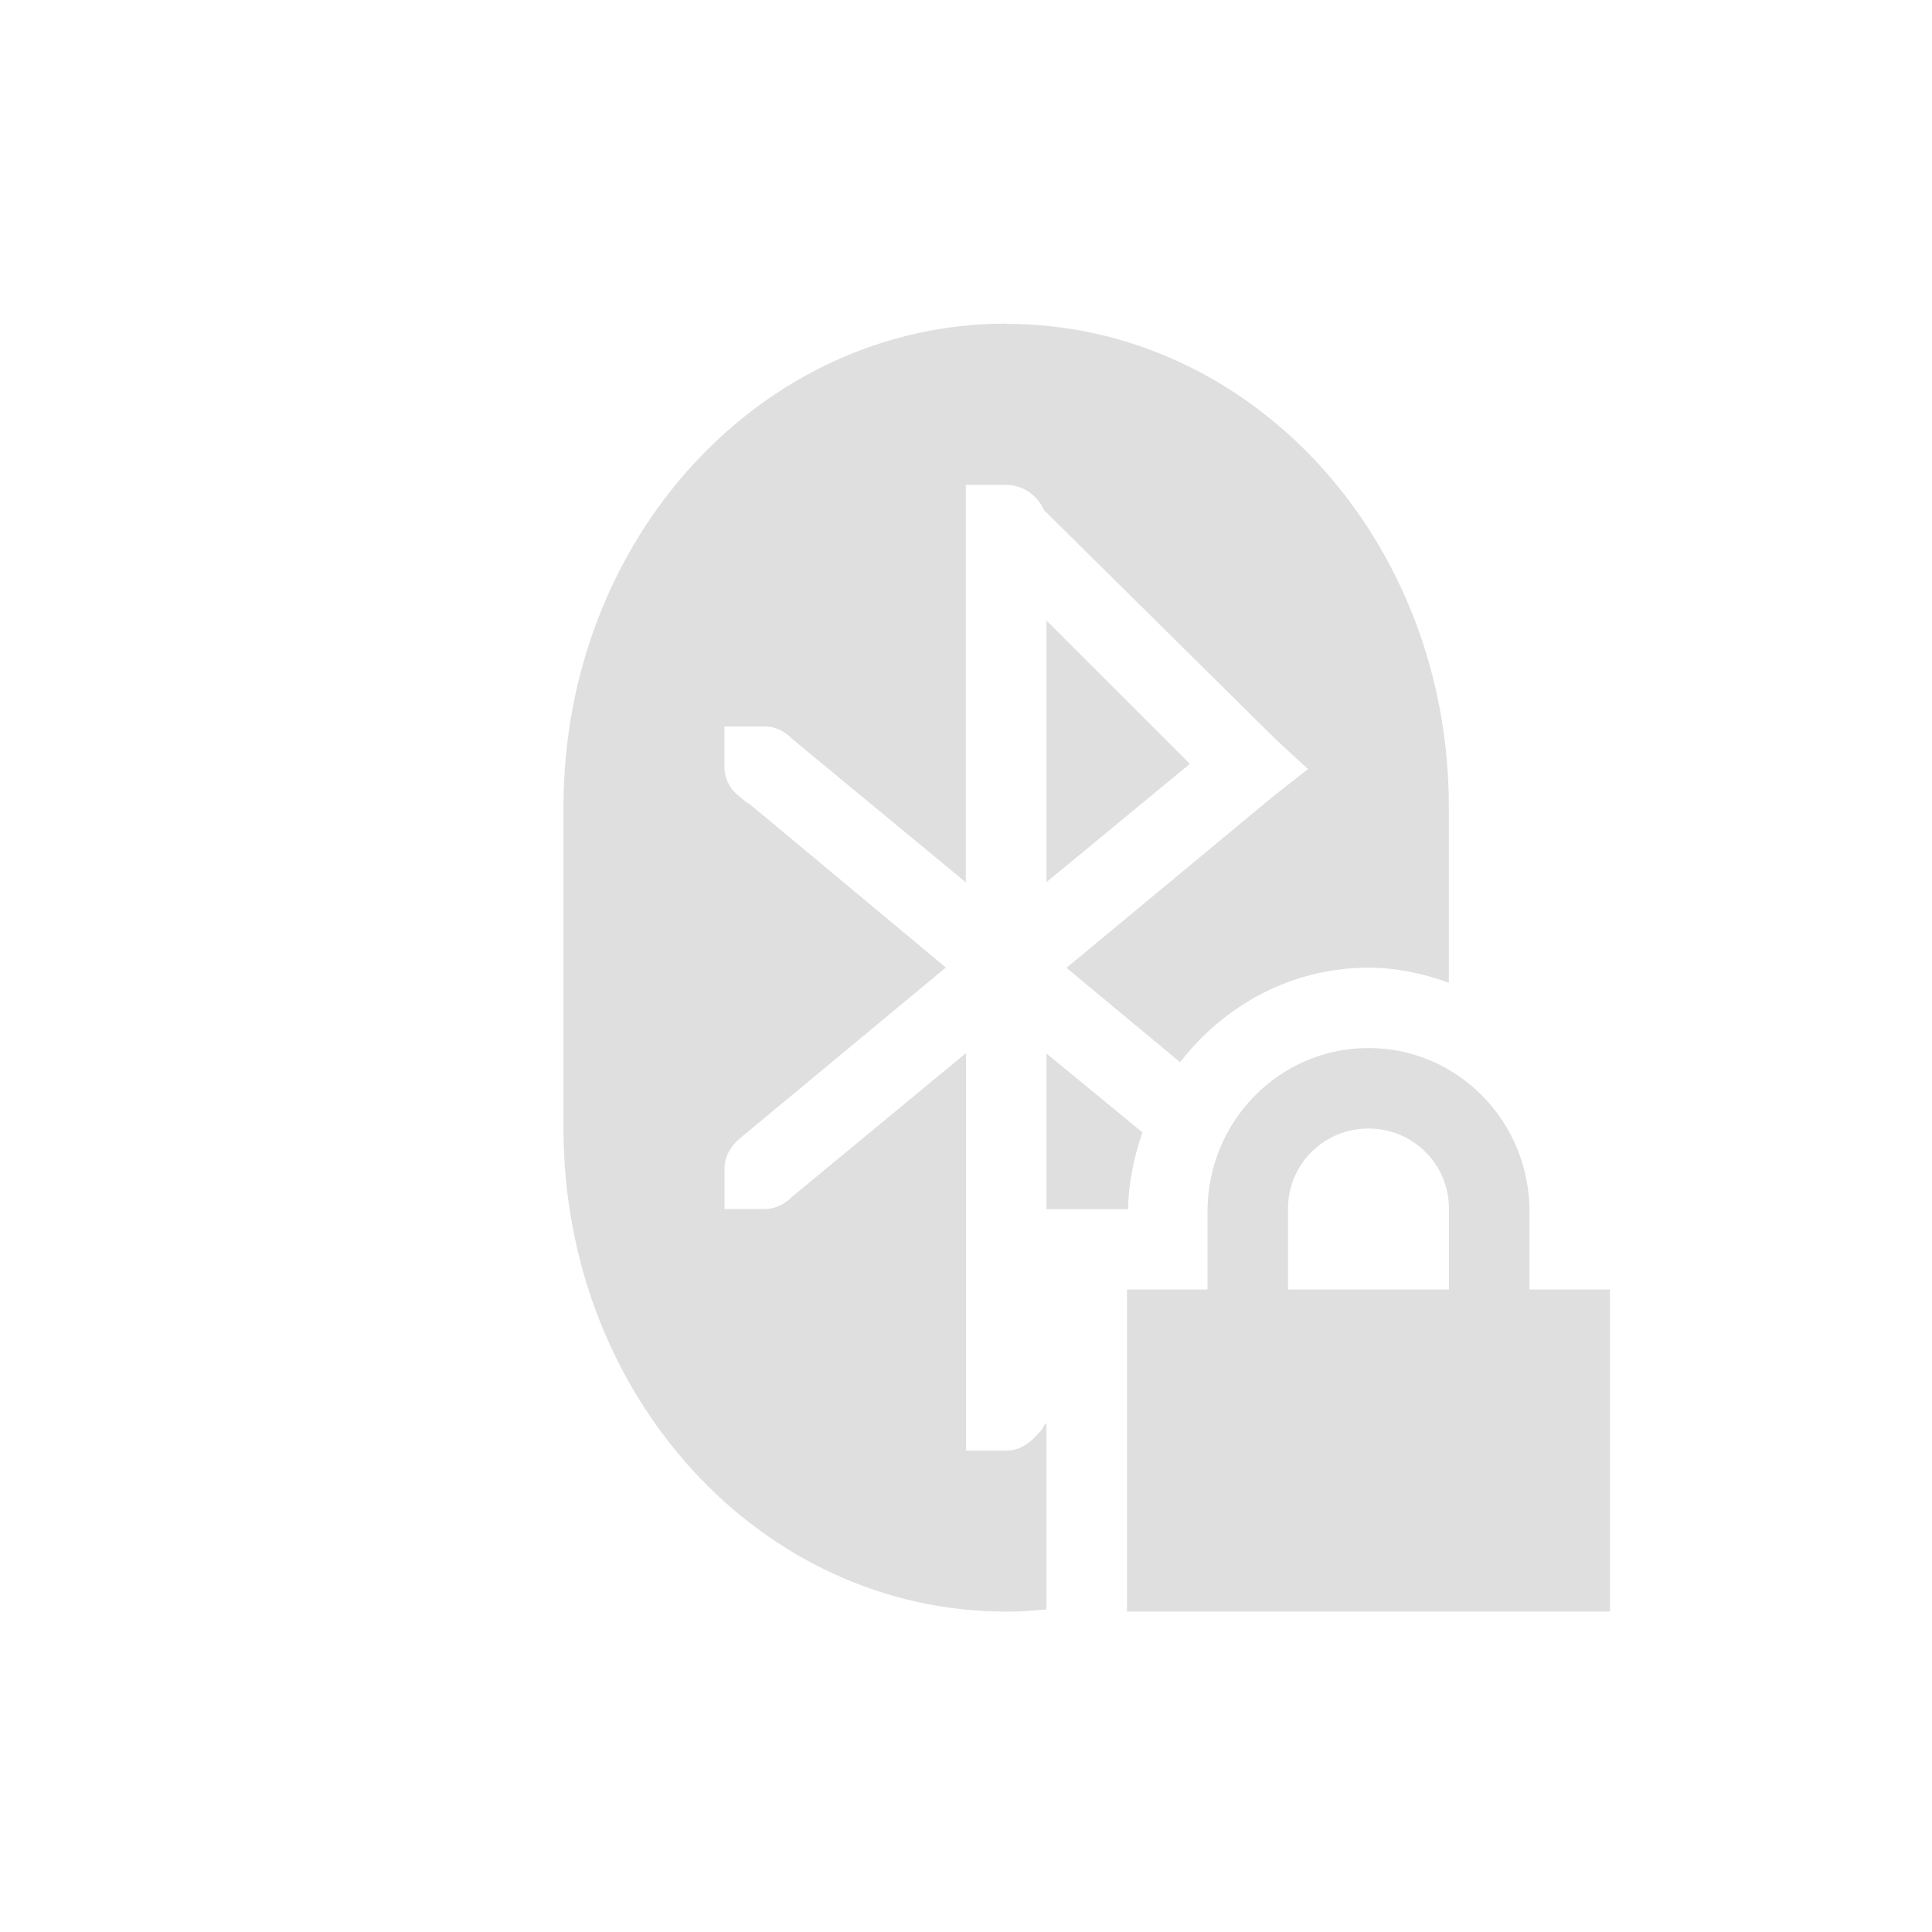
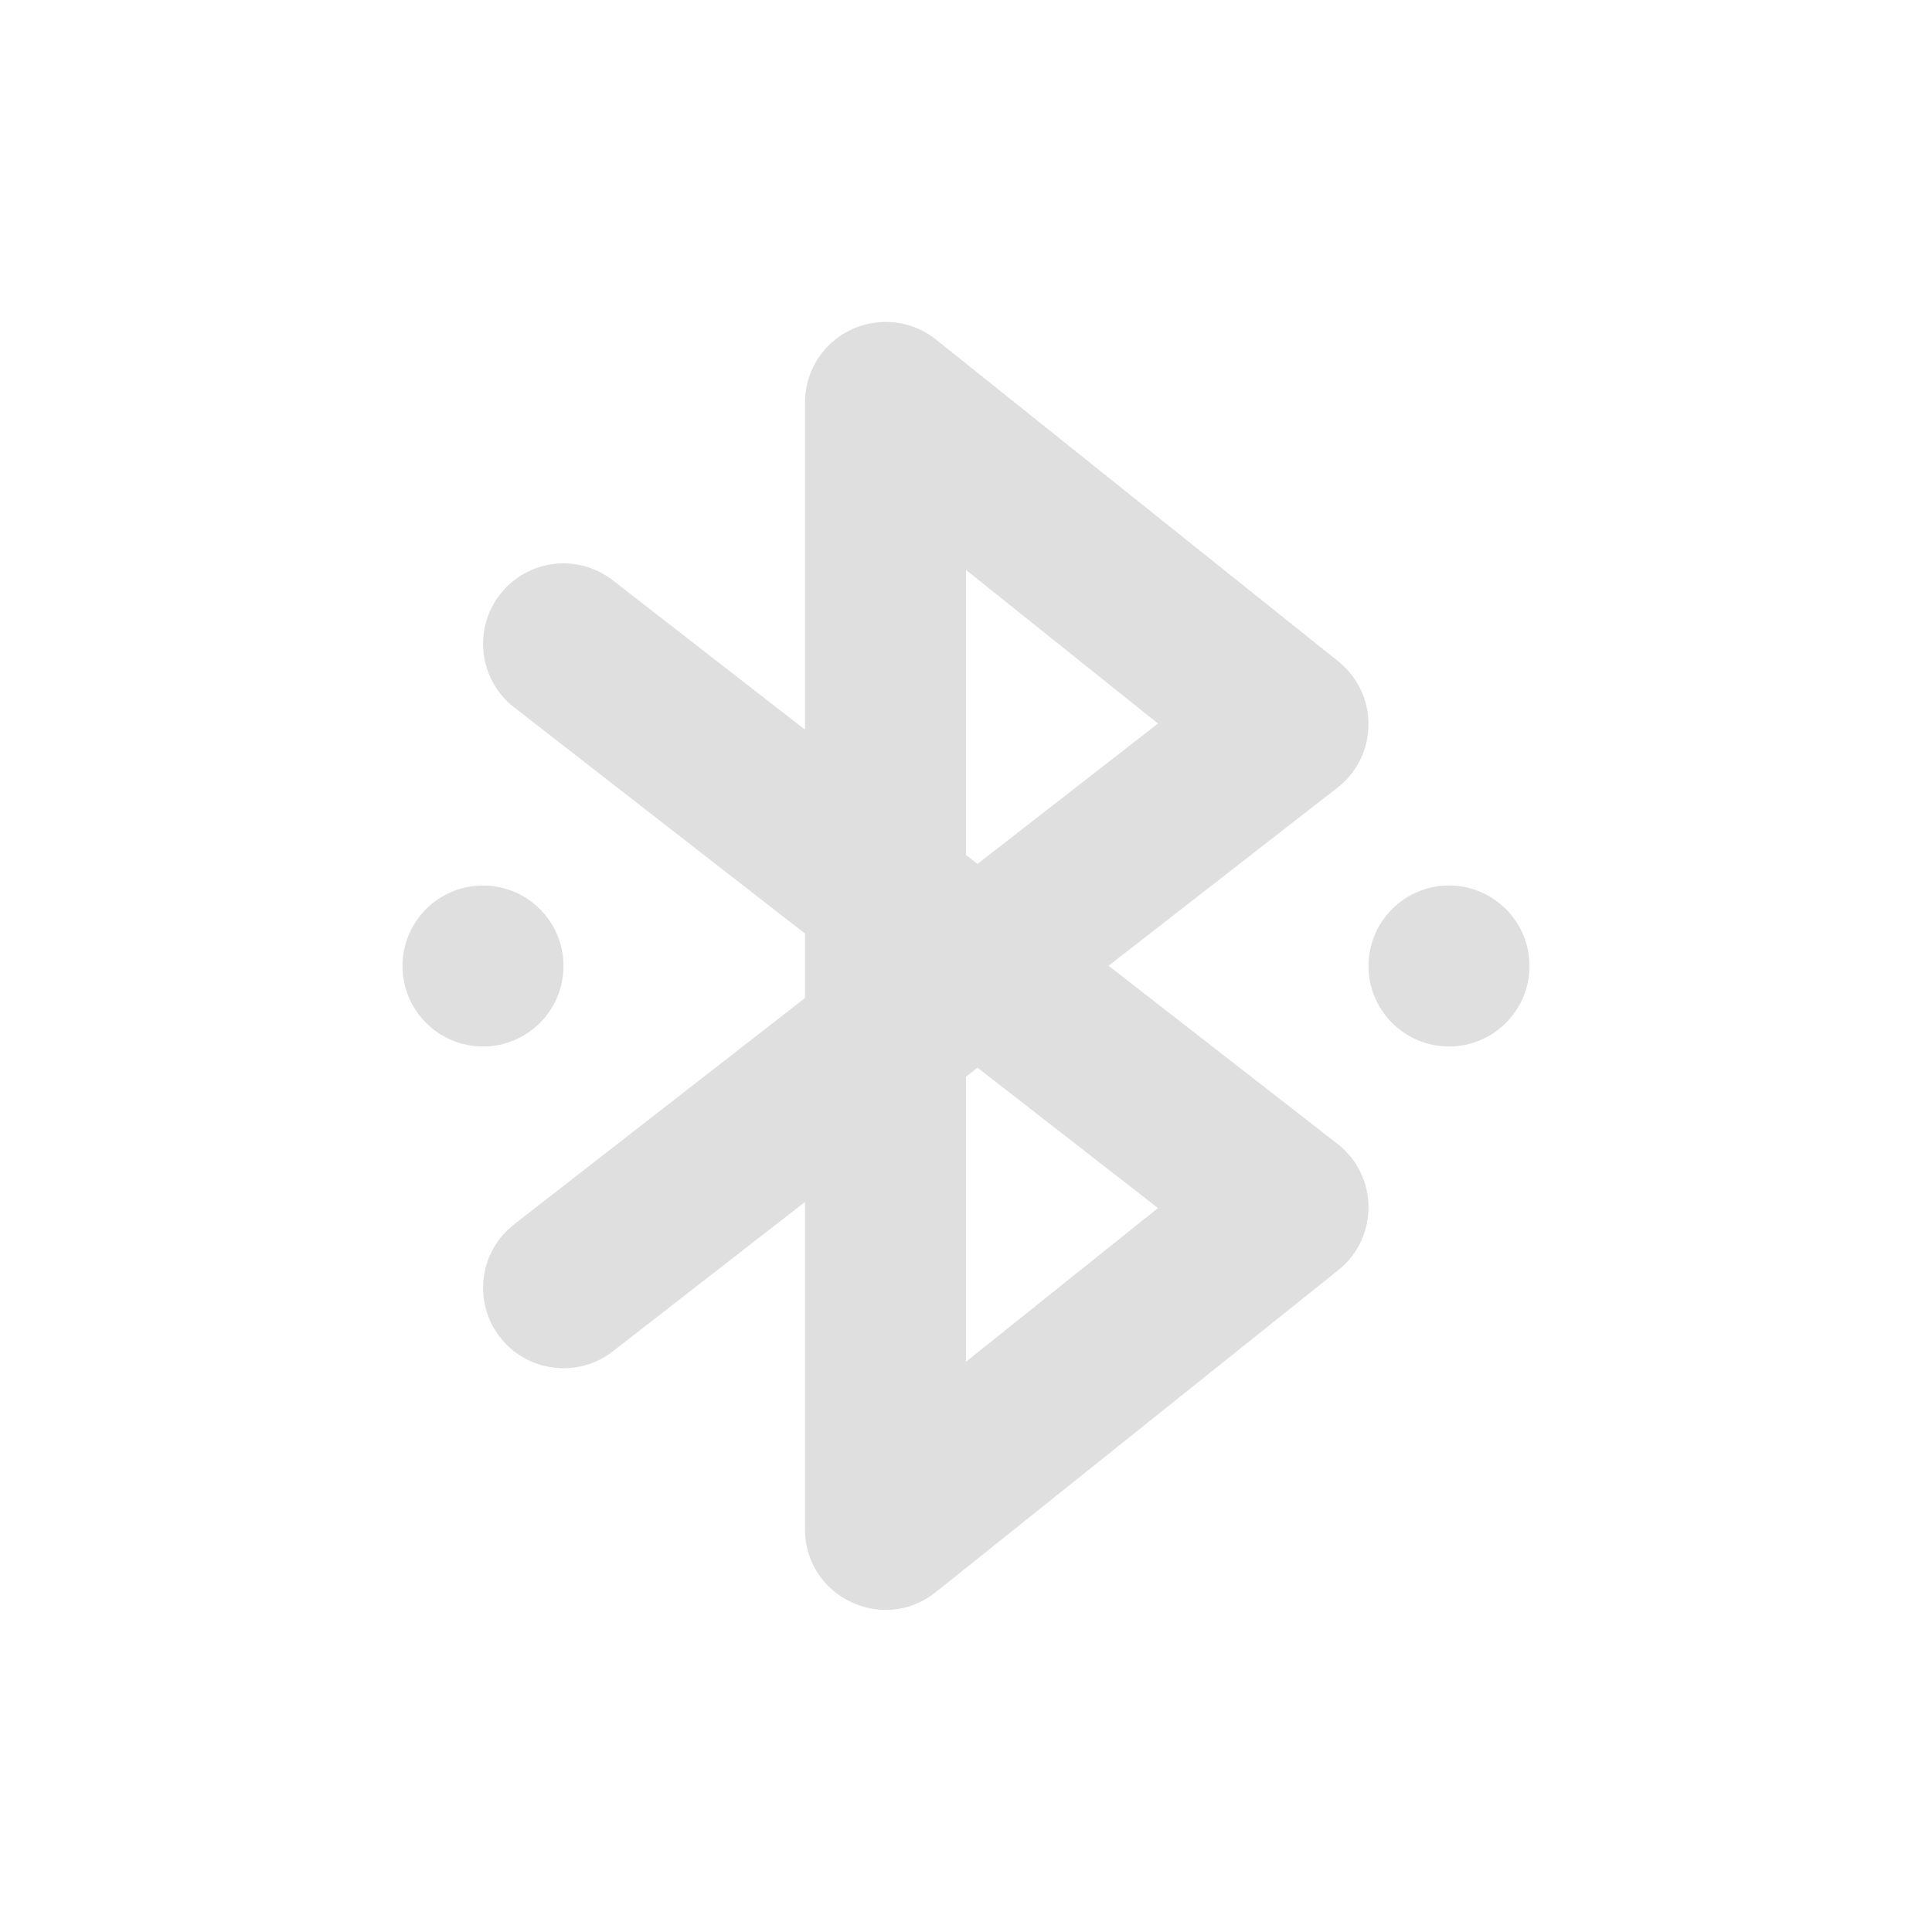
<svg xmlns="http://www.w3.org/2000/svg" width="24" height="24" version="1.1">
  <defs>
    <style id="current-color-scheme" type="text/css">
   .ColorScheme-Text { color:#dfdfdf; } .ColorScheme-Highlight { color:#4285f4; } .ColorScheme-NeutralText { color:#ff9800; } .ColorScheme-PositiveText { color:#4caf50; } .ColorScheme-NegativeText { color:#f44336; }
  </style>
  </defs>
-   <g transform="translate(-80 -792.34)">
-     <path style="fill:currentColor" class="ColorScheme-Text" d="m92.5 796.36c-3.047 0-5.5 2.676-5.5 6v4c0 3.324 2.453 6 5.5 6 0.169 0 0.335-0.011 0.5-0.027v-2.316l-0.031 0.031c-0.025 0.06-0.08 0.111-0.125 0.156-0.09 0.09-0.205 0.156-0.344 0.156h-0.5v-4.938l-2.156 1.781c-0.09 0.09-0.206 0.156-0.344 0.156h-0.5v-0.5c0-0.153 0.079-0.283 0.188-0.375l2.562-2.125-2.438-2.031c-0.047-0.02-0.087-0.062-0.125-0.094-0.109-0.08-0.188-0.21-0.188-0.37v-0.5h0.5c0.123 0 0.225 0.051 0.312 0.125 0.011 0.009 0.021 0.021 0.031 0.031l2.156 1.781v-4.938h0.5c0.208 0 0.393 0.133 0.469 0.312l2.875 2.844 0.406 0.375-0.438 0.344-2.562 2.125 1.412 1.172c0.546-0.706 1.383-1.174 2.338-1.174 0.353 0 0.687 0.073 1 0.188v-2.186c0-3.324-2.453-6-5.5-6zm0.5 3.688v3.25l1.781-1.469-1.781-1.78zm4 5.311c-1.108 0-2 0.911-2 2.031v0.969h-1v4h6v-4h-1v-0.969c0-1.12-0.892-2.031-2-2.031zm-4 0.065v1.936h1.014c0.004-0.333 0.074-0.652 0.178-0.953l-1.192-0.98zm4 0.935c0.554 0 1 0.442 1 1v1h-2v-1c0-0.558 0.446-1 1-1z" />
-   </g>
+   <path style="fill:currentColor" class="ColorScheme-Text" d="m 10.926,4.003 c -0.125,0.01 -0.247,0.04 -0.359,0.095 C 10.22,4.264 10,4.614 10,4.998 V 9.064 L 7.613,7.209 C 7.177,6.87 6.55,6.949 6.211,7.384 5.873,7.82 5.951,8.448 6.387,8.787 L 10,11.597 v 0.801 l -3.613,2.811 c -0.435,0.339 -0.514,0.966 -0.176,1.402 0.339,0.435 0.966,0.514 1.402,0.176 L 10,14.931 v 4.066 c -3.499e-4,0.839 0.97,1.305 1.625,0.781 l 5,-4 c 0.505,-0.404 0.499,-1.174 -0.012,-1.57 l -2.842,-2.211 2.842,-2.211 c 0.511,-0.397 0.516,-1.166 0.012,-1.57 l -5,-4 c -0.197,-0.158 -0.447,-0.232 -0.699,-0.214 z M 12,7.08 14.385,8.988 12.143,10.732 12,10.621 Z M 6,11 c -0.552,0 -1,0.448 -1,1 0,0.552 0.448,1 1,1 0.552,0 1,-0.448 1,-1 0,-0.552 -0.448,-1 -1,-1 z m 12,0 c -0.552,0 -1,0.448 -1,1 0,0.552 0.448,1 1,1 0.552,0 1,-0.448 1,-1 0,-0.552 -0.448,-1 -1,-1 z M 12.143,13.263 14.385,15.007 12,16.916 v -3.541 z" />
</svg>
